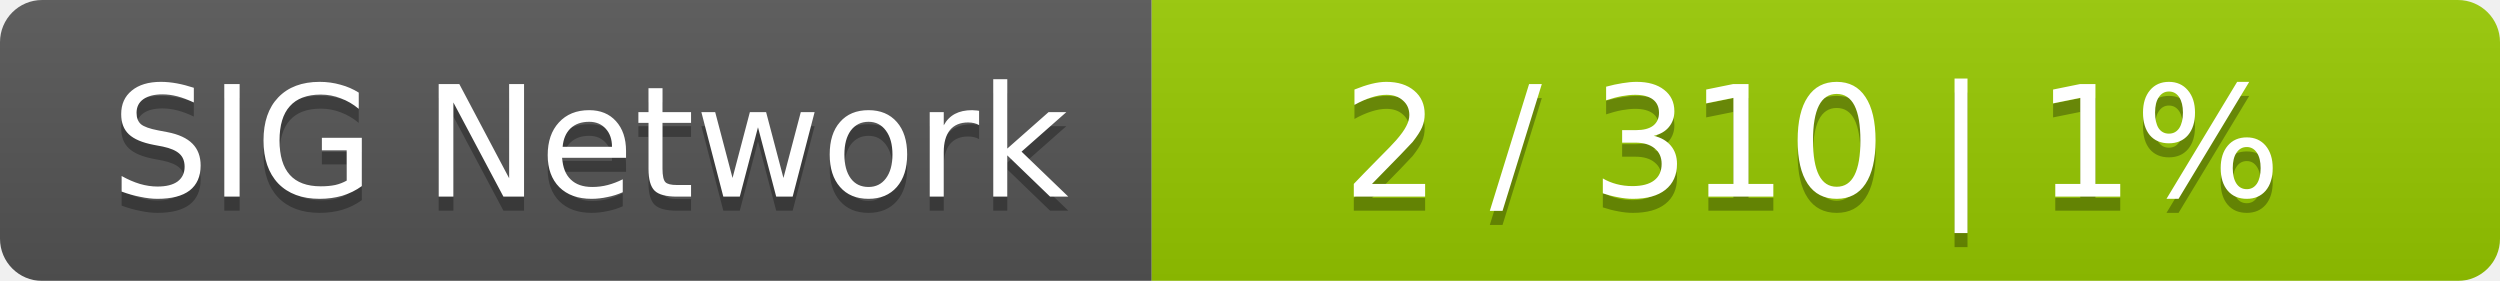
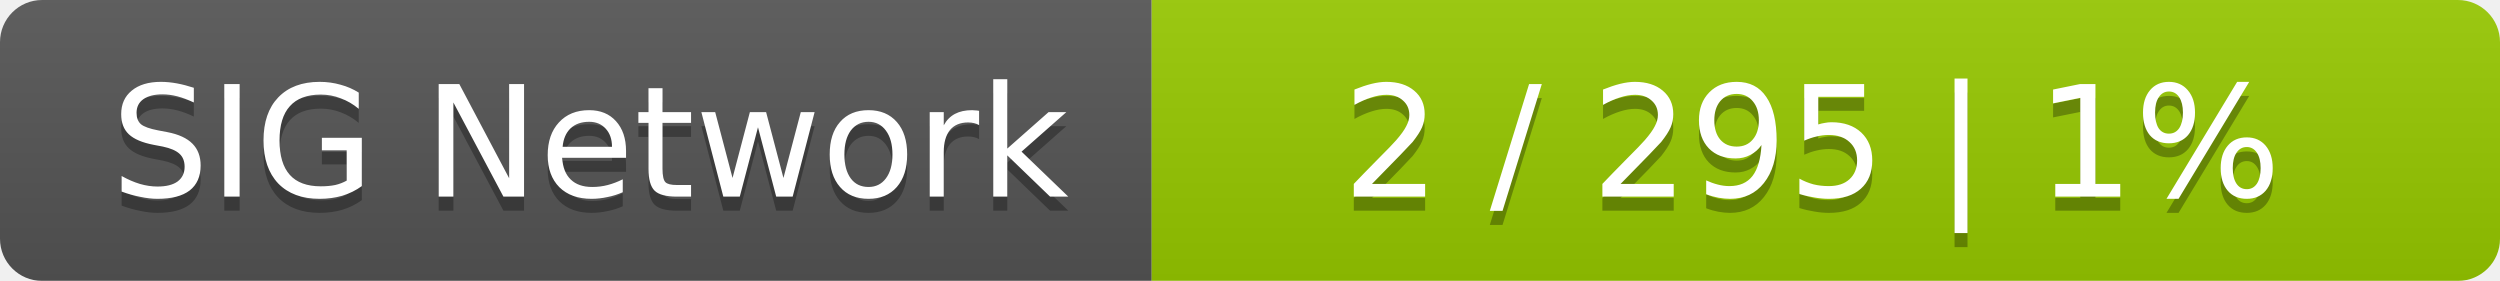
<svg xmlns="http://www.w3.org/2000/svg" width="178" height="20">
  <linearGradient id="smooth" x2="0" y2="100%">
    <stop offset="0" stop-color="#bbb" stop-opacity=".1" />
    <stop offset="1" stop-opacity=".1" />
  </linearGradient>
  <mask id="round">
    <rect width="178" height="20" rx="3" fill="#fff" />
  </mask>
  <g mask="url(#round)">
    <rect width="82" height="20" fill="#555" />
    <rect x="82" width="96" height="20" fill="#97ca00" />
    <rect width="178" height="20" fill="url(#smooth)" />
  </g>
  <g fill="#fff" text-anchor="middle" font-family="DejaVu Sans,Verdana,Geneva,sans-serif" font-size="11">
    <text x="42" y="15" fill="#010101" fill-opacity=".3">SIG Network</text>
    <text x="42" y="14">SIG Network</text>
-     <text x="129" y="15" fill="#010101" fill-opacity=".3">2 / 310    |    1%</text>
-     <text x="129" y="14">2 / 310    |    1%</text>
+     <text x="129" y="15" fill="#010101" fill-opacity=".3">2 / 295    |    1%</text>
+     <text x="129" y="14">2 / 295    |    1%</text>
  </g>
</svg>
